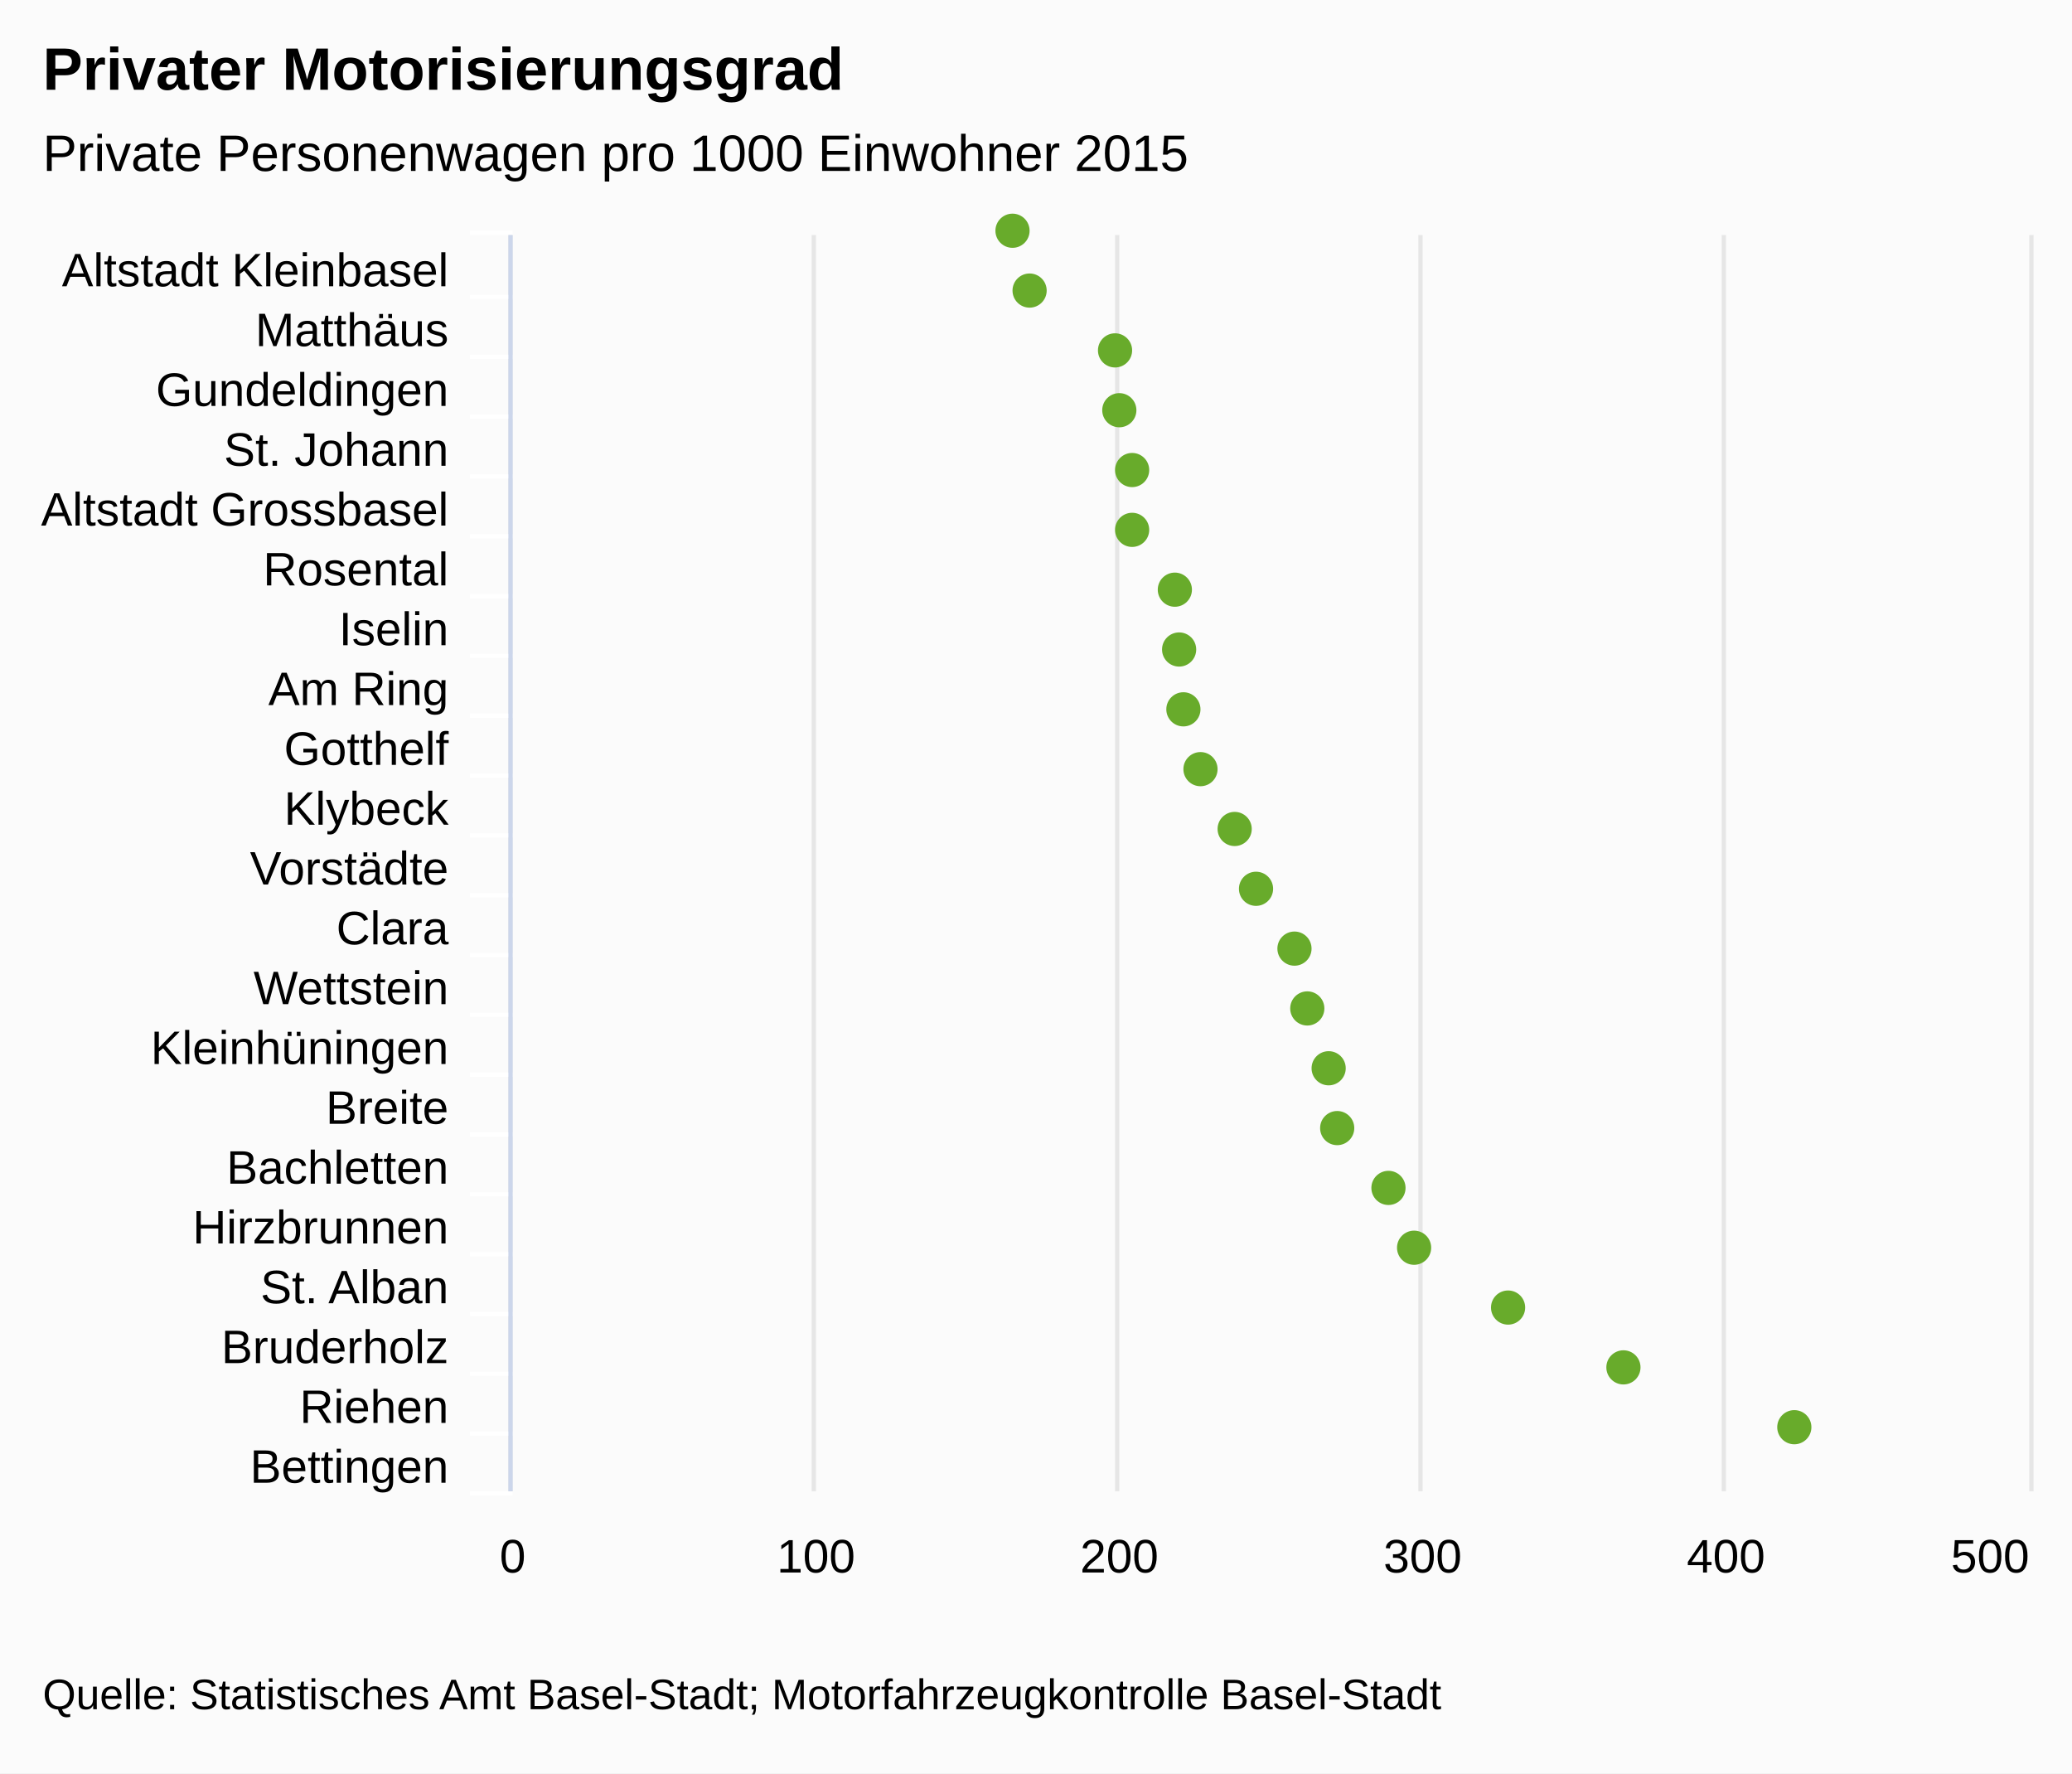
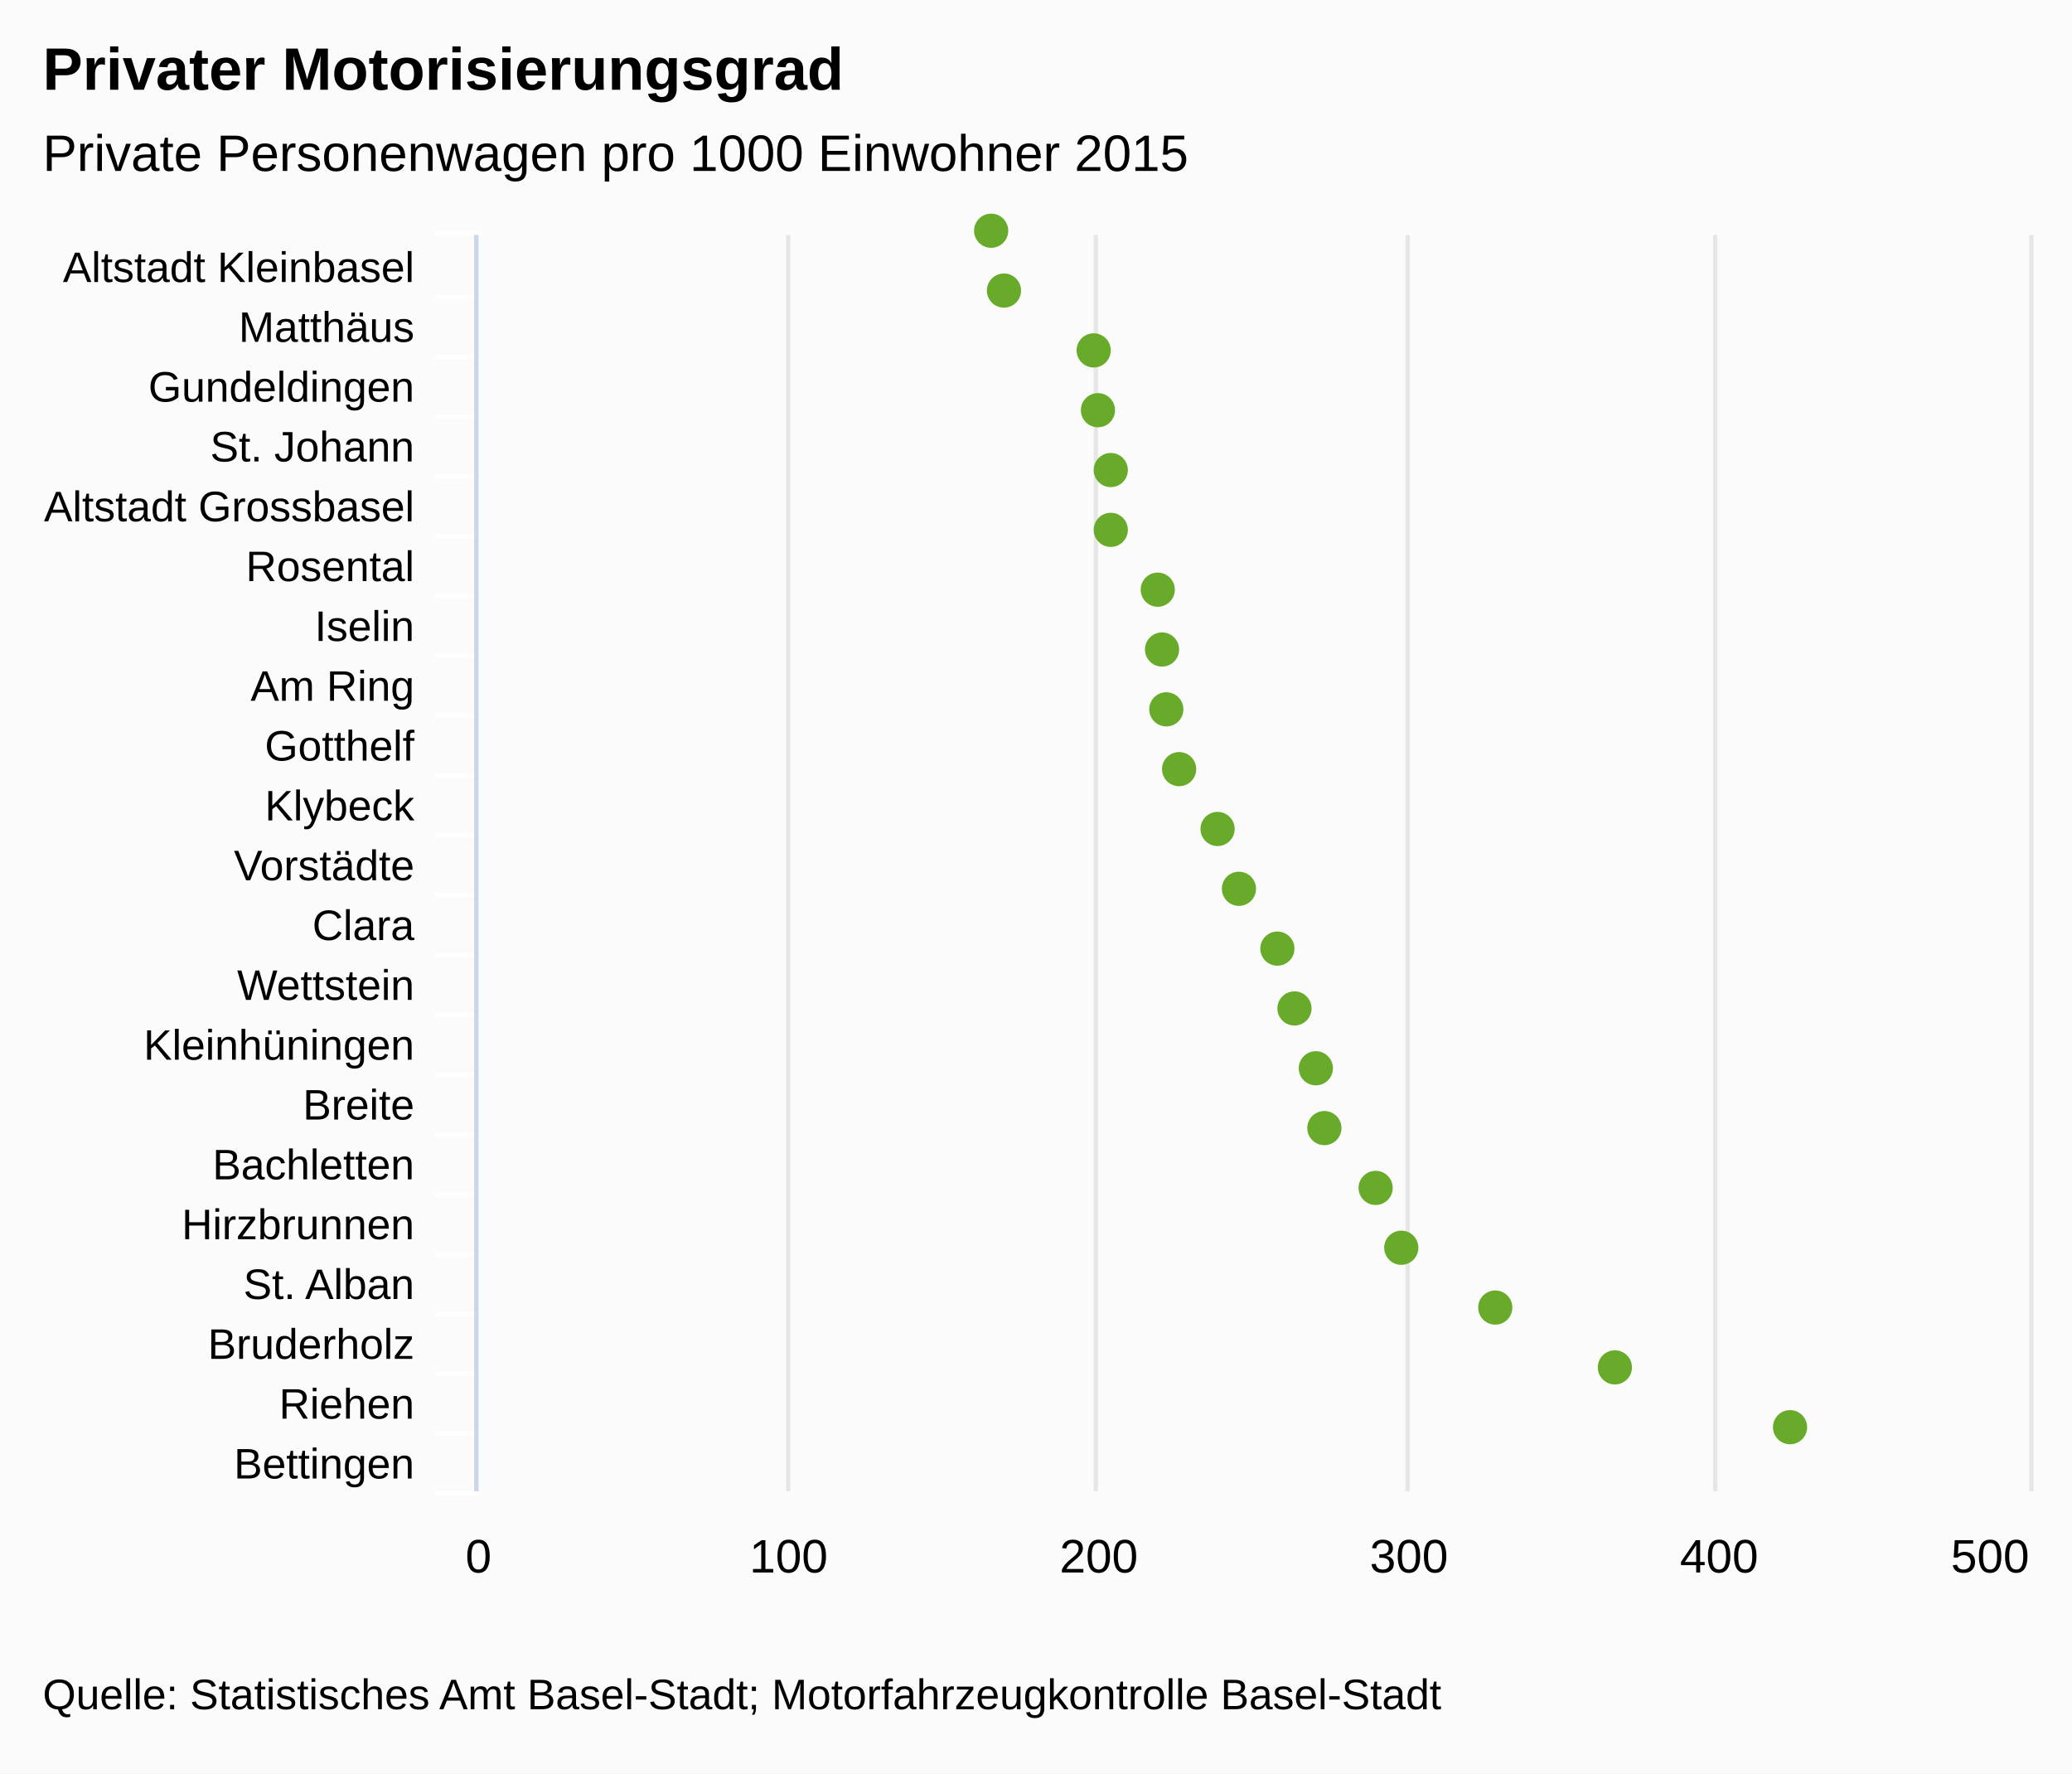
<svg xmlns="http://www.w3.org/2000/svg" class="highcharts-root" viewBox="0 0 485 415" font-family="Arial" font-size="12">
  <rect fill="#fbfbfb" class="highcharts-background" width="485" height="415" rx="0" ry="0" />
-   <path fill="none" class="highcharts-plot-background" d="M120 55h355v294H120z" />
+   <path fill="none" class="highcharts-plot-background" d="M112 55h363v294H112z" />
  <g class="highcharts-grid highcharts-xaxis-grid">
-     <path fill="none" class="highcharts-grid-line" d="M120 69.5h355m-355 14h355m-355 14h355m-355 14h355m-355 14h355m-355 14h355m-355 14h355m-355 14h355m-355 14h355m-355 14h355m-355 14h355m-355 14h355m-355 14h355m-355 14h355m-355 14h355m-355 14h355m-355 14h355m-355 14h355m-355 14h355m-355 14h355m-355 14h355m-355-294h355" />
+     <path fill="none" class="highcharts-grid-line" d="M112 69.5h363m-363 14h363m-363 14h363m-363 14h363m-363 14h363m-363 14h363m-363 14h363m-363 14h363m-363 14h363m-363 14h363m-363 14h363m-363 14h363m-363 14h363m-363 14h363m-363 14h363m-363 14h363m-363 14h363m-363 14h363m-363 14h363m-363 14h363m-363 14h363m-363-294h363" />
  </g>
  <g class="highcharts-grid highcharts-yaxis-grid">
-     <path fill="none" stroke="#e6e6e6" class="highcharts-grid-line" d="M119.5 55v294m71-294v294m71-294v294m71-294v294m71-294v294m72-294v294" />
+     <path fill="none" stroke="#e6e6e6" class="highcharts-grid-line" d="M111.5 55v294m73-294v294m72-294v294m73-294v294m72-294v294m74-294v294" />
  </g>
-   <path fill="none" class="highcharts-plot-border" d="M120 55h355v294H120z" />
+   <path fill="none" class="highcharts-plot-border" d="M112 55h363v294H112z" />
  <g class="highcharts-axis highcharts-xaxis">
-     <path fill="none" class="highcharts-tick" stroke="#FFF" d="M120 69.5h-10m10 14h-10m10 14h-10m10 14h-10m10 14h-10m10 14h-10m10 14h-10m10 14h-10m10 14h-10m10 14h-10m10 14h-10m10 14h-10m10 14h-10m10 14h-10m10 14h-10m10 14h-10m10 14h-10m10 14h-10m10 14h-10m10 14h-10m10 14h-10m10-295h-10" />
-     <path fill="none" class="highcharts-axis-line" stroke="#ccd6eb" d="M119.5 55v294" />
+     <path fill="none" class="highcharts-tick" stroke="#FFF" d="M112 69.5h-10m10 14h-10m10 14h-10m10 14h-10m10 14h-10m10 14h-10m10 14h-10m10 14h-10m10 14h-10m10 14h-10m10 14h-10m10 14h-10m10 14h-10m10 14h-10m10 14h-10m10 14h-10m10 14h-10m10 14h-10m10 14h-10m10 14h-10m10 14h-10m10-295h-10" />
+     <path fill="none" class="highcharts-axis-line" stroke="#ccd6eb" d="M111.5 55v294" />
  </g>
  <g class="highcharts-axis highcharts-yaxis">
-     <path fill="none" class="highcharts-axis-line" d="M120 349h355" />
+     <path fill="none" class="highcharts-axis-line" d="M112 349h363" />
  </g>
  <g class="highcharts-series-group">
    <g class="highcharts-markers highcharts-series-0 highcharts-scatter-series highcharts-color-undefined highcharts-tracker">
-       <path fill="#68AB2B" d="M237 58a4 4 0 1 1 .004 0zm4 14a4 4 0 1 1 .004 0zm20 14a4 4 0 1 1 .004 0zm1 14a4 4 0 1 1 .004 0zm3 14a4 4 0 1 1 .004 0zm0 14a4 4 0 1 1 .004 0zm10 14a4 4 0 1 1 .004 0zm1 14a4 4 0 1 1 .004 0zm1 14a4 4 0 1 1 .004 0zm4 14a4 4 0 1 1 .004 0zm8 14a4 4 0 1 1 .004 0zm5 14a4 4 0 1 1 .004 0zm9 14a4 4 0 1 1 .004 0zm3 14a4 4 0 1 1 .004 0zm5 14a4 4 0 1 1 .004 0zm2 14a4 4 0 1 1 .004 0zm12 14a4 4 0 1 1 .004 0zm6 14a4 4 0 1 1 .004 0zm22 14a4 4 0 1 1 .004 0zm27 14a4 4 0 1 1 .004 0zm40 14a4 4 0 1 1 .004 0z" class="highcharts-point" />
+       <path fill="#68AB2B" d="M232 58a4 4 0 1 1 .004 0zm3 14a4 4 0 1 1 .004 0zm21 14a4 4 0 1 1 .004 0zm1 14a4 4 0 1 1 .004 0zm3 14a4 4 0 1 1 .004 0zm0 14a4 4 0 1 1 .004 0zm11 14a4 4 0 1 1 .004 0zm1 14a4 4 0 1 1 .004 0zm1 14a4 4 0 1 1 .004 0zm3 14a4 4 0 1 1 .004 0zm9 14a4 4 0 1 1 .004 0zm5 14a4 4 0 1 1 .004 0zm9 14a4 4 0 1 1 .004 0zm4 14a4 4 0 1 1 .004 0zm5 14a4 4 0 1 1 .004 0zm2 14a4 4 0 1 1 .004 0zm12 14a4 4 0 1 1 .004 0zm6 14a4 4 0 1 1 .004 0zm22 14a4 4 0 1 1 .004 0zm28 14a4 4 0 1 1 .004 0zm41 14a4 4 0 1 1 .004 0z" class="highcharts-point" />
    </g>
  </g>
  <text x="10" class="highcharts-title" y="21" color="#000" font-size="14" font-weight="700">
    <tspan>Privater Motorisierungsgrad</tspan>
  </text>
  <text x="10" class="highcharts-subtitle" y="40" color="#000" font-weight="400">
    <tspan>Private Personenwagen pro 1000 Einwohner 2015</tspan>
  </text>
-   <g class="highcharts-axis-labels highcharts-xaxis-labels" text-anchor="end" color="#000" cursor="default" font-size="11">
-     <text x="105" y="67">
+   <g class="highcharts-axis-labels highcharts-xaxis-labels" text-anchor="end" color="#000" cursor="default" font-size="10">
+     <text x="97" y="66">
      <tspan>Altstadt Kleinbasel</tspan>
    </text>
-     <text x="105" y="81">
+     <text x="97" y="80">
      <tspan>Matthäus</tspan>
    </text>
-     <text x="105" y="95">
+     <text x="97" y="94">
      <tspan>Gundeldingen</tspan>
    </text>
-     <text x="105" y="109">
+     <text x="97" y="108">
      <tspan>St. Johann</tspan>
    </text>
-     <text x="105" y="123">
+     <text x="97" y="122">
      <tspan>Altstadt Grossbasel</tspan>
    </text>
-     <text x="105" y="137">
+     <text x="97" y="136">
      <tspan>Rosental</tspan>
    </text>
-     <text x="105" y="151">
+     <text x="97" y="150">
      <tspan>Iselin</tspan>
    </text>
-     <text x="105" y="165">
+     <text x="97" y="164">
      <tspan>Am Ring</tspan>
    </text>
-     <text x="105" y="179">
+     <text x="97" y="178">
      <tspan>Gotthelf</tspan>
    </text>
-     <text x="105" y="193">
+     <text x="97" y="192">
      <tspan>Klybeck</tspan>
    </text>
-     <text x="105" y="207">
+     <text x="97" y="206">
      <tspan>Vorstädte</tspan>
    </text>
-     <text x="105" y="221">
+     <text x="97" y="220">
      <tspan>Clara</tspan>
    </text>
-     <text x="105" y="235">
+     <text x="97" y="234">
      <tspan>Wettstein</tspan>
    </text>
-     <text x="105" y="249">
+     <text x="97" y="248">
      <tspan>Kleinhüningen</tspan>
    </text>
-     <text x="105" y="263">
+     <text x="97" y="262">
      <tspan>Breite</tspan>
    </text>
-     <text x="105" y="277">
+     <text x="97" y="276">
      <tspan>Bachletten</tspan>
    </text>
-     <text x="105" y="291">
+     <text x="97" y="290">
      <tspan>Hirzbrunnen</tspan>
    </text>
-     <text x="105" y="305">
+     <text x="97" y="304">
      <tspan>St. Alban</tspan>
    </text>
-     <text x="105" y="319">
+     <text x="97" y="318">
      <tspan>Bruderholz</tspan>
    </text>
-     <text x="105" y="333">
+     <text x="97" y="332">
      <tspan>Riehen</tspan>
    </text>
-     <text x="105" y="347">
+     <text x="97" y="346">
      <tspan>Bettingen</tspan>
    </text>
  </g>
  <g class="highcharts-axis-labels highcharts-yaxis-labels" text-anchor="middle" color="#000" cursor="default" font-size="11">
-     <text x="120" y="368">
-             0
-         </text>
-     <text x="191" y="368">
-             100
-         </text>
-     <text x="262" y="368">
-             200
-         </text>
-     <text x="333" y="368">
-             300
-         </text>
-     <text x="404" y="368">
-             400
-         </text>
-     <text x="465.836" y="368">
-             500
-         </text>
+     <text x="112" y="368">
+       <tspan>0</tspan>
+     </text>
+     <text x="184.6" y="368">
+       <tspan>100</tspan>
+     </text>
+     <text x="257.2" y="368">
+       <tspan>200</tspan>
+     </text>
+     <text x="329.8" y="368">
+       <tspan>300</tspan>
+     </text>
+     <text x="402.4" y="368">
+       <tspan>400</tspan>
+     </text>
+     <text x="465.828" y="368">
+       <tspan>500</tspan>
+     </text>
  </g>
  <text x="10" class="highcharts-credits" y="400" cursor="default" color="#000" font-size="10">
    <tspan>Quelle: Statistisches Amt Basel-Stadt; Motorfahrzeugkontrolle Basel-Stadt</tspan>
  </text>
</svg>
